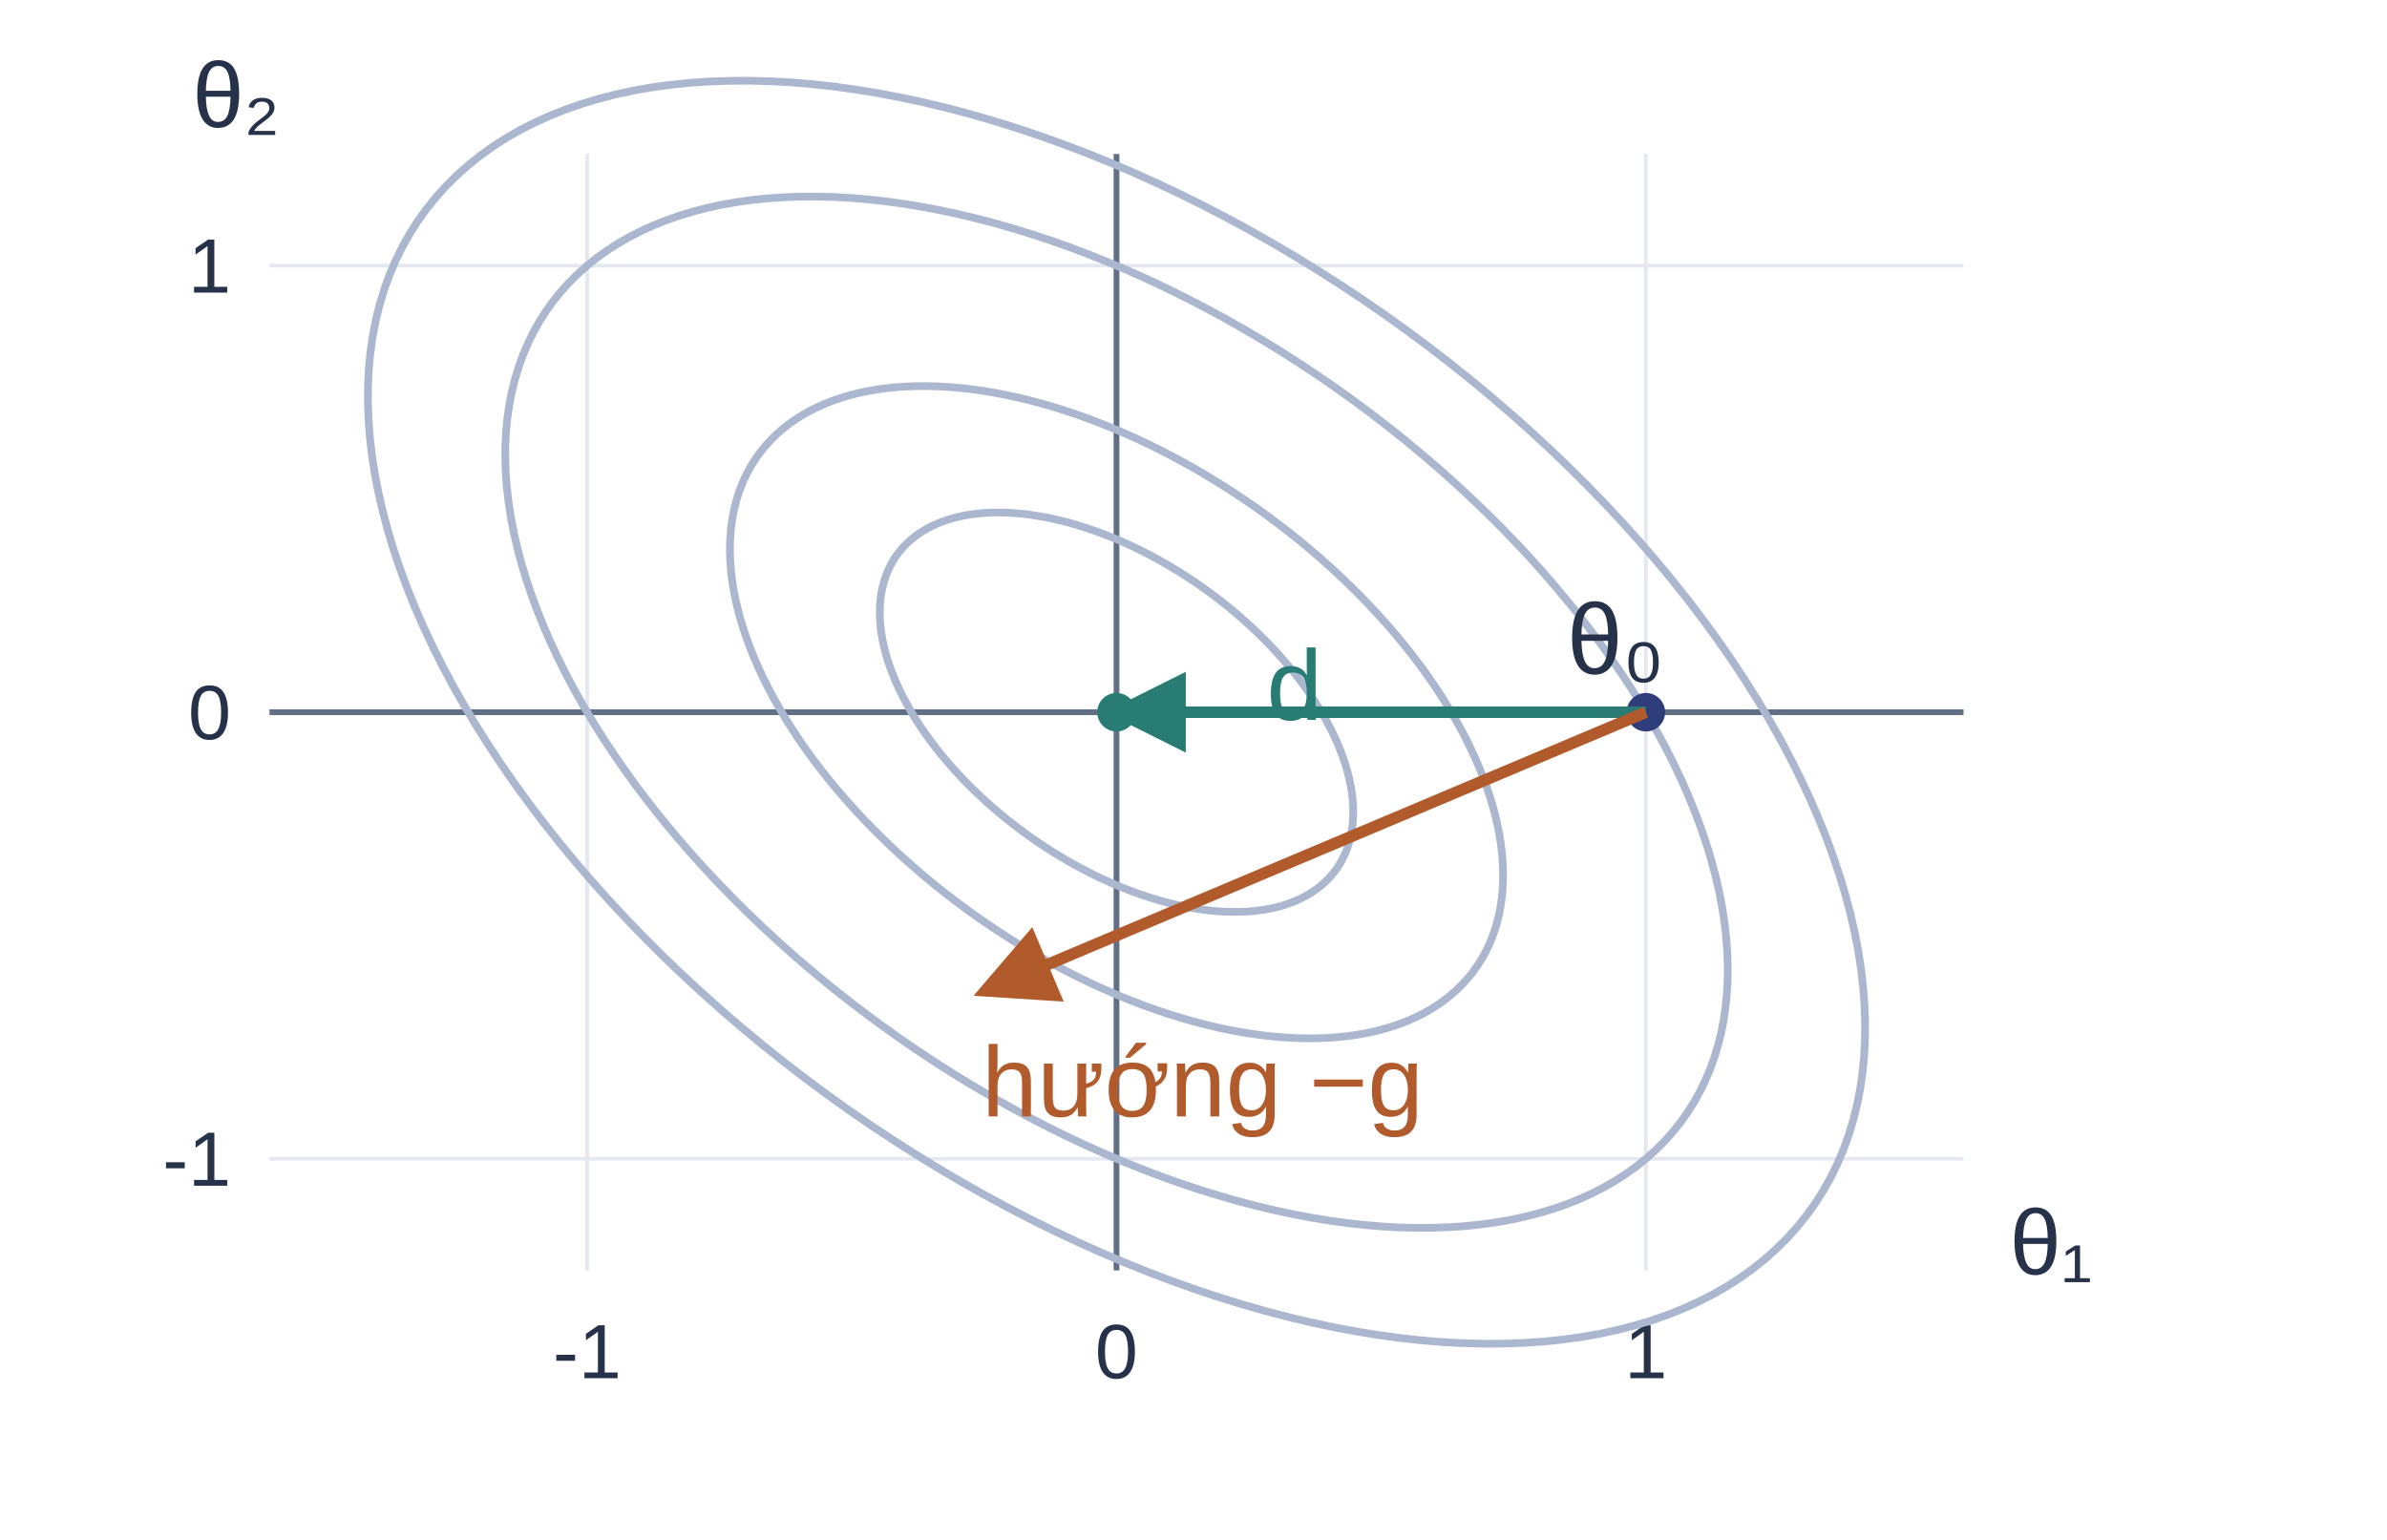
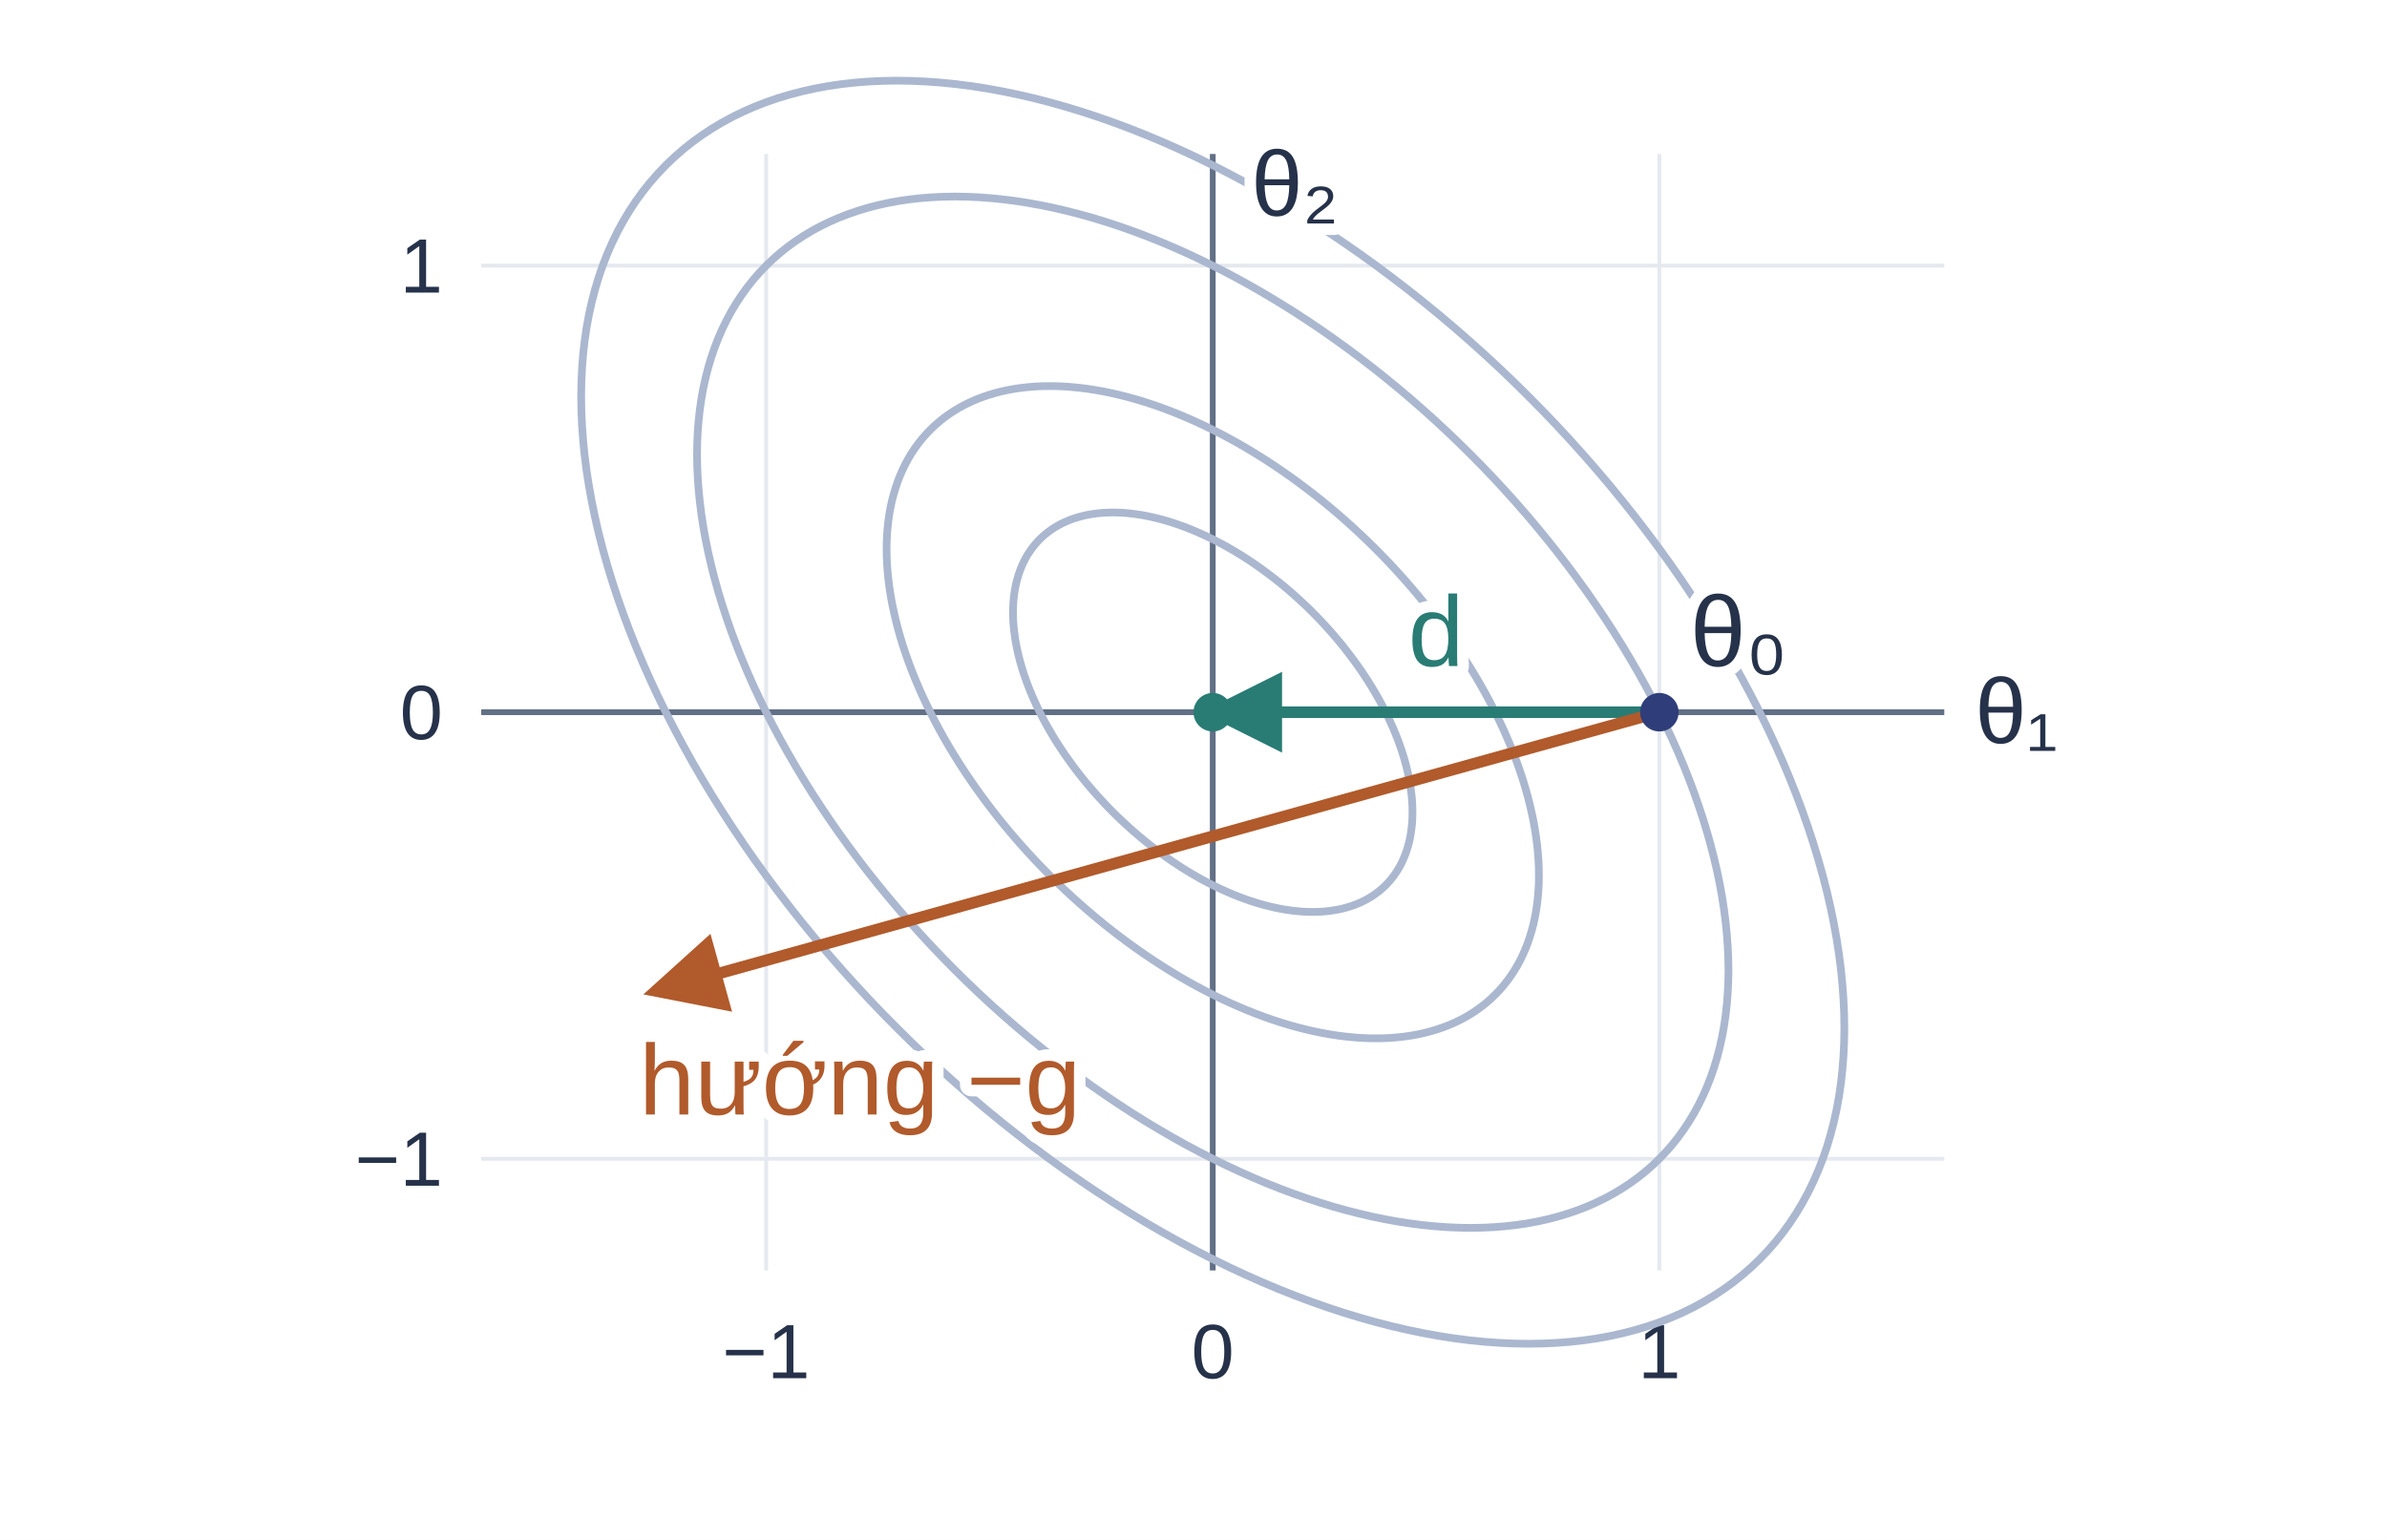
<svg xmlns="http://www.w3.org/2000/svg" width="620" height="400" viewBox="0 0 620 400" role="img" aria-labelledby="title desc">
  <defs>
    <marker id="arr" markerWidth="7" markerHeight="7" refX="6" refY="3.5" orient="auto-start-reverse">
      <path d="M0,0 L7,3.5 L0,7 Z" fill="context-stroke" />
    </marker>
+     <clipPath id="plot-region">
+       <rect x="125" y="40" width="380" height="290" />
+     </clipPath>
  </defs>
  <rect width="100%" height="100%" fill="#ffffff" />
  <g font-family="Arial, sans-serif">
-     <line x1="152.50" y1="40.00" x2="152.50" y2="330.00" stroke="#e5e9ef" stroke-width="1" />
-     <text x="152.50" y="358.00" font-size="20" fill="#26324a" text-anchor="middle">-1</text>
-     <line x1="290.00" y1="40.00" x2="290.00" y2="330.00" stroke="#e5e9ef" stroke-width="1" />
-     <text x="290.00" y="358.00" font-size="20" fill="#26324a" text-anchor="middle">0</text>
-     <line x1="427.50" y1="40.00" x2="427.50" y2="330.00" stroke="#e5e9ef" stroke-width="1" />
-     <text x="427.50" y="358.00" font-size="20" fill="#26324a" text-anchor="middle">1</text>
-     <line x1="70.00" y1="301.00" x2="510.00" y2="301.00" stroke="#e5e9ef" stroke-width="1" />
-     <text x="60.00" y="308.00" font-size="20" fill="#26324a" text-anchor="end">-1</text>
-     <line x1="70.00" y1="185.00" x2="510.00" y2="185.00" stroke="#e5e9ef" stroke-width="1" />
-     <text x="60.00" y="192.00" font-size="20" fill="#26324a" text-anchor="end">0</text>
-     <line x1="70.00" y1="69.00" x2="510.00" y2="69.00" stroke="#e5e9ef" stroke-width="1" />
-     <text x="60.00" y="76.00" font-size="20" fill="#26324a" text-anchor="end">1</text>
-     <line x1="70.00" y1="185.00" x2="510.00" y2="185.00" stroke="#627086" stroke-width="1.5" />
-     <line x1="290.00" y1="330.00" x2="290.00" y2="40.00" stroke="#627086" stroke-width="1.5" />
-     <text x="522.00" y="331.00" font-size="24" fill="#26324a" text-anchor="start">θ₁</text>
-     <text x="50.00" y="33.00" font-size="24" fill="#26324a" text-anchor="start">θ₂</text>
-     <polyline points="320.75,159.06 322.40,160.49 324.03,161.93 325.62,163.40 327.18,164.90 328.70,166.41 330.18,167.94 331.62,169.49 333.02,171.05 334.38,172.63 335.70,174.21 336.97,175.81 338.19,177.42 339.37,179.04 340.49,180.66 341.57,182.28 342.60,183.91 343.57,185.54 344.49,187.17 345.36,188.80 346.18,190.42 346.93,192.04 347.64,193.65 348.28,195.25 348.87,196.85 349.40,198.43 349.87,199.99 350.28,201.55 350.63,203.08 350.92,204.60 351.16,206.10 351.33,207.58 351.44,209.03 351.49,210.47 351.48,211.87 351.41,213.25 351.28,214.61 351.08,215.93 350.83,217.22 350.52,218.48 350.15,219.71 349.72,220.91 349.23,222.06 348.68,223.19 348.07,224.27 347.41,225.32 346.69,226.32 345.91,227.29 345.08,228.21 344.19,229.09 343.25,229.93 342.26,230.72 341.22,231.47 340.12,232.17 338.98,232.82 337.79,233.43 336.55,233.99 335.26,234.50 333.93,234.97 332.56,235.38 331.15,235.74 329.69,236.06 328.20,236.32 326.66,236.53 325.09,236.69 323.49,236.81 321.85,236.87 320.19,236.87 318.49,236.83 316.76,236.74 315.01,236.59 313.23,236.40 311.43,236.15 309.61,235.85 307.77,235.51 305.92,235.11 304.04,234.66 302.15,234.17 300.25,233.62 298.35,233.03 296.43,232.39 294.50,231.71 292.58,230.97 290.64,230.20 288.71,229.37 286.78,228.51 284.85,227.60 282.93,226.65 281.02,225.66 279.11,224.62 277.22,223.55 275.33,222.44 273.46,221.30 271.61,220.11 269.78,218.90 267.96,217.65 266.17,216.36 264.40,215.05 262.66,213.71 260.94,212.34 259.25,210.94 257.60,209.51 255.97,208.07 254.38,206.60 252.82,205.10 251.30,203.59 249.82,202.06 248.38,200.51 246.98,198.95 245.62,197.37 244.30,195.79 243.03,194.19 241.81,192.58 240.63,190.96 239.51,189.34 238.43,187.72 237.40,186.09 236.43,184.46 235.51,182.83 234.64,181.20 233.82,179.58 233.07,177.96 232.36,176.35 231.72,174.75 231.13,173.15 230.60,171.57 230.13,170.01 229.72,168.45 229.37,166.92 229.08,165.40 228.84,163.90 228.67,162.42 228.56,160.97 228.51,159.53 228.52,158.13 228.59,156.75 228.72,155.39 228.92,154.07 229.17,152.78 229.48,151.52 229.85,150.29 230.28,149.09 230.77,147.94 231.32,146.81 231.93,145.73 232.59,144.68 233.31,143.68 234.09,142.71 234.92,141.79 235.81,140.91 236.75,140.07 237.74,139.28 238.78,138.53 239.88,137.83 241.02,137.18 242.21,136.57 243.45,136.01 244.74,135.50 246.07,135.03 247.44,134.62 248.85,134.26 250.31,133.94 251.80,133.68 253.34,133.47 254.91,133.31 256.51,133.19 258.15,133.13 259.81,133.13 261.51,133.17 263.24,133.26 264.99,133.41 266.77,133.60 268.57,133.85 270.39,134.15 272.23,134.49 274.08,134.89 275.96,135.34 277.85,135.83 279.75,136.38 281.65,136.97 283.57,137.61 285.50,138.29 287.42,139.03 289.36,139.80 291.29,140.63 293.22,141.49 295.15,142.40 297.07,143.35 298.98,144.34 300.89,145.38 302.78,146.45 304.67,147.56 306.54,148.70 308.39,149.89 310.22,151.10 312.04,152.35 313.83,153.64 315.60,154.95 317.34,156.29 319.06,157.66 320.75,159.06" fill="none" stroke="#aab7cf" stroke-width="2" />
-     <polyline points="340.21,142.64 342.91,144.97 345.57,147.33 348.17,149.74 350.71,152.17 353.19,154.64 355.61,157.14 357.97,159.67 360.26,162.22 362.48,164.79 364.62,167.39 366.70,170.00 368.70,172.62 370.62,175.26 372.46,177.91 374.22,180.57 375.89,183.23 377.48,185.89 378.99,188.55 380.41,191.20 381.73,193.86 382.97,196.50 384.12,199.13 385.17,201.74 386.13,204.34 386.99,206.93 387.76,209.49 388.43,212.02 389.01,214.53 389.49,217.01 389.87,219.46 390.15,221.87 390.33,224.25 390.41,226.59 390.39,228.88 390.28,231.14 390.06,233.35 389.75,235.51 389.34,237.62 388.83,239.68 388.22,241.69 387.52,243.63 386.72,245.53 385.82,247.36 384.83,249.13 383.75,250.84 382.57,252.48 381.30,254.05 379.94,255.56 378.50,257.00 376.96,258.36 375.34,259.66 373.64,260.88 371.85,262.03 369.98,263.10 368.04,264.09 366.01,265.00 363.92,265.84 361.74,266.59 359.50,267.27 357.19,267.86 354.81,268.38 352.37,268.81 349.87,269.15 347.31,269.42 344.69,269.60 342.02,269.70 339.29,269.71 336.52,269.64 333.70,269.49 330.84,269.25 327.94,268.93 325.00,268.53 322.03,268.04 319.02,267.48 315.99,266.83 312.93,266.10 309.85,265.29 306.75,264.40 303.63,263.43 300.50,262.39 297.35,261.27 294.20,260.07 291.05,258.80 287.90,257.46 284.74,256.05 281.60,254.56 278.46,253.01 275.33,251.39 272.22,249.70 269.12,247.96 266.05,246.14 263.00,244.27 259.97,242.34 256.98,240.35 254.01,238.31 251.09,236.22 248.20,234.07 245.35,231.88 242.55,229.64 239.79,227.36 237.09,225.03 234.43,222.67 231.83,220.26 229.29,217.83 226.81,215.36 224.39,212.86 222.03,210.33 219.74,207.78 217.52,205.21 215.38,202.61 213.30,200.00 211.30,197.38 209.38,194.74 207.54,192.09 205.78,189.43 204.11,186.77 202.52,184.11 201.01,181.45 199.59,178.80 198.27,176.14 197.03,173.50 195.88,170.87 194.83,168.26 193.87,165.66 193.01,163.07 192.24,160.51 191.57,157.98 190.99,155.47 190.51,152.99 190.13,150.54 189.85,148.13 189.67,145.75 189.59,143.41 189.61,141.12 189.72,138.86 189.94,136.65 190.25,134.49 190.66,132.38 191.17,130.32 191.78,128.31 192.48,126.37 193.28,124.47 194.18,122.64 195.17,120.87 196.25,119.16 197.43,117.52 198.70,115.95 200.06,114.44 201.50,113.00 203.04,111.64 204.66,110.34 206.36,109.12 208.15,107.97 210.02,106.90 211.96,105.91 213.99,105.00 216.08,104.16 218.26,103.41 220.50,102.73 222.81,102.14 225.19,101.62 227.63,101.19 230.13,100.85 232.69,100.58 235.31,100.40 237.98,100.30 240.71,100.29 243.48,100.36 246.30,100.51 249.16,100.75 252.06,101.07 255.00,101.47 257.97,101.96 260.98,102.52 264.01,103.17 267.07,103.90 270.15,104.71 273.25,105.60 276.37,106.57 279.50,107.61 282.65,108.73 285.80,109.93 288.95,111.20 292.10,112.54 295.26,113.95 298.40,115.44 301.54,116.99 304.67,118.61 307.78,120.30 310.88,122.04 313.95,123.86 317.00,125.73 320.03,127.66 323.02,129.65 325.99,131.69 328.91,133.78 331.80,135.93 334.65,138.12 337.45,140.36 340.21,142.64" fill="none" stroke="#aab7cf" stroke-width="2" />
-     <polyline points="369.39,118.03 373.67,121.70 377.86,125.44 381.97,129.24 385.99,133.09 389.92,137.00 393.74,140.95 397.47,144.94 401.09,148.98 404.59,153.05 407.99,157.15 411.27,161.28 414.43,165.43 417.46,169.60 420.37,173.79 423.16,177.99 425.81,182.19 428.32,186.40 430.70,190.61 432.94,194.81 435.04,199.00 437.00,203.18 438.81,207.34 440.48,211.48 441.99,215.59 443.36,219.67 444.58,223.71 445.64,227.72 446.55,231.69 447.30,235.61 447.90,239.48 448.34,243.30 448.63,247.06 448.76,250.75 448.74,254.39 448.55,257.95 448.21,261.44 447.72,264.86 447.07,268.20 446.26,271.46 445.30,274.63 444.19,277.71 442.92,280.70 441.51,283.60 439.94,286.40 438.23,289.10 436.37,291.69 434.36,294.18 432.21,296.57 429.93,298.84 427.50,301.00 424.94,303.05 422.24,304.98 419.42,306.79 416.47,308.48 413.39,310.05 410.19,311.49 406.87,312.82 403.44,314.01 399.89,315.08 396.24,316.02 392.48,316.83 388.62,317.51 384.66,318.06 380.61,318.48 376.47,318.76 372.25,318.92 367.94,318.94 363.56,318.83 359.10,318.59 354.58,318.21 349.99,317.71 345.34,317.07 340.64,316.30 335.89,315.41 331.09,314.38 326.26,313.23 321.38,311.95 316.48,310.54 311.55,309.02 306.60,307.37 301.63,305.59 296.65,303.70 291.66,301.69 286.67,299.57 281.69,297.34 276.71,294.99 271.75,292.53 266.81,289.97 261.88,287.31 256.99,284.54 252.13,281.68 247.30,278.72 242.52,275.66 237.79,272.52 233.10,269.29 228.47,265.98 223.91,262.59 219.40,259.12 214.97,255.58 210.61,251.97 206.33,248.30 202.14,244.56 198.03,240.76 194.01,236.91 190.08,233.00 186.26,229.05 182.53,225.06 178.91,221.02 175.41,216.95 172.01,212.85 168.73,208.72 165.57,204.57 162.54,200.40 159.63,196.21 156.84,192.01 154.19,187.81 151.68,183.60 149.30,179.39 147.06,175.19 144.96,171.00 143.00,166.82 141.19,162.66 139.52,158.52 138.01,154.41 136.64,150.33 135.42,146.29 134.36,142.28 133.45,138.31 132.70,134.39 132.10,130.52 131.66,126.70 131.37,122.94 131.24,119.25 131.26,115.61 131.45,112.05 131.79,108.56 132.28,105.14 132.93,101.80 133.74,98.54 134.70,95.37 135.81,92.29 137.08,89.30 138.49,86.40 140.06,83.60 141.77,80.90 143.63,78.31 145.64,75.82 147.79,73.43 150.07,71.16 152.50,69.00 155.06,66.95 157.76,65.02 160.58,63.21 163.53,61.52 166.61,59.95 169.81,58.51 173.13,57.18 176.56,55.99 180.11,54.92 183.76,53.98 187.52,53.17 191.38,52.49 195.34,51.94 199.39,51.52 203.53,51.24 207.75,51.08 212.06,51.06 216.44,51.17 220.90,51.41 225.42,51.79 230.01,52.29 234.66,52.93 239.36,53.70 244.11,54.59 248.91,55.62 253.74,56.77 258.62,58.05 263.52,59.46 268.45,60.98 273.40,62.63 278.37,64.41 283.35,66.30 288.34,68.31 293.33,70.43 298.31,72.66 303.29,75.01 308.25,77.47 313.19,80.03 318.12,82.69 323.01,85.46 327.87,88.32 332.70,91.28 337.48,94.34 342.21,97.48 346.90,100.71 351.53,104.02 356.09,107.41 360.60,110.88 365.03,114.42 369.39,118.03" fill="none" stroke="#aab7cf" stroke-width="2" />
-     <polyline points="387.23,102.98 392.47,107.48 397.61,112.06 402.64,116.71 407.57,121.43 412.37,126.21 417.06,131.05 421.62,135.94 426.05,140.88 430.35,145.87 434.51,150.89 438.52,155.95 442.39,161.04 446.11,166.14 449.68,171.27 453.08,176.41 456.33,181.56 459.41,186.72 462.33,191.87 465.07,197.01 467.64,202.15 470.04,207.26 472.26,212.36 474.30,217.43 476.15,222.46 477.83,227.46 479.32,232.42 480.62,237.32 481.73,242.18 482.66,246.98 483.39,251.72 483.93,256.40 484.28,261.00 484.44,265.53 484.41,269.98 484.19,274.35 483.77,278.62 483.17,282.81 482.37,286.90 481.38,290.89 480.21,294.77 478.84,298.55 477.29,302.21 475.56,305.76 473.64,309.18 471.54,312.49 469.26,315.67 466.80,318.72 464.18,321.64 461.37,324.42 458.40,327.07 455.27,329.58 451.97,331.94 448.51,334.16 444.89,336.23 441.12,338.15 437.20,339.92 433.14,341.54 428.93,343.01 424.59,344.31 420.12,345.46 415.51,346.46 410.78,347.29 405.94,347.96 400.98,348.47 395.91,348.82 390.73,349.01 385.46,349.04 380.09,348.90 374.63,348.61 369.09,348.15 363.47,347.53 357.78,346.75 352.02,345.81 346.20,344.71 340.33,343.46 334.40,342.05 328.44,340.48 322.43,338.76 316.39,336.89 310.33,334.87 304.24,332.70 298.14,330.38 292.04,327.92 285.93,325.32 279.82,322.58 273.73,319.71 267.65,316.70 261.59,313.56 255.57,310.30 249.57,306.91 243.62,303.40 237.71,299.78 231.85,296.04 226.05,292.19 220.31,288.24 214.65,284.18 209.05,280.03 203.54,275.78 198.11,271.45 192.77,267.02 187.53,262.52 182.39,257.94 177.36,253.29 172.43,248.57 167.63,243.79 162.94,238.95 158.38,234.06 153.95,229.12 149.65,224.13 145.49,219.11 141.48,214.05 137.61,208.96 133.89,203.86 130.32,198.73 126.92,193.59 123.67,188.44 120.59,183.28 117.67,178.13 114.93,172.99 112.36,167.85 109.96,162.74 107.74,157.64 105.70,152.57 103.85,147.54 102.17,142.54 100.68,137.58 99.38,132.68 98.27,127.82 97.34,123.02 96.61,118.28 96.07,113.60 95.72,109.00 95.56,104.47 95.59,100.02 95.81,95.65 96.23,91.38 96.83,87.19 97.63,83.10 98.62,79.11 99.79,75.23 101.16,71.45 102.71,67.79 104.44,64.24 106.36,60.82 108.46,57.51 110.74,54.33 113.20,51.28 115.82,48.36 118.63,45.58 121.60,42.93 124.73,40.42 128.03,38.06 131.49,35.84 135.11,33.77 138.88,31.85 142.80,30.08 146.86,28.46 151.07,26.99 155.41,25.69 159.88,24.54 164.49,23.54 169.22,22.71 174.06,22.04 179.02,21.53 184.09,21.18 189.27,20.99 194.54,20.96 199.91,21.10 205.37,21.39 210.91,21.85 216.53,22.47 222.22,23.25 227.98,24.19 233.80,25.29 239.67,26.54 245.60,27.95 251.56,29.52 257.57,31.24 263.61,33.11 269.67,35.13 275.76,37.30 281.86,39.62 287.96,42.08 294.07,44.68 300.18,47.42 306.27,50.29 312.35,53.30 318.41,56.44 324.43,59.70 330.43,63.09 336.38,66.60 342.29,70.22 348.15,73.96 353.95,77.81 359.69,81.76 365.35,85.82 370.95,89.97 376.46,94.22 381.89,98.55 387.23,102.98" fill="none" stroke="#aab7cf" stroke-width="2" />
-     <circle cx="427.50" cy="185.00" r="5" fill="#2f3e7a" />
-     <line x1="427.50" y1="185.00" x2="290.00" y2="185.00" stroke="#287c74" stroke-width="3" marker-end="url(#arr)" />
-     <line x1="427.50" y1="185.00" x2="255.62" y2="257.50" stroke="#b15a2b" stroke-width="3" marker-end="url(#arr)" />
-     <text x="407.00" y="175.00" font-size="26" fill="#26324a" text-anchor="start">θ₀</text>
-     <text x="329.00" y="187.00" font-size="26" fill="#287c74" text-anchor="start">d</text>
-     <text x="255.00" y="290.00" font-size="26" fill="#b15a2b" text-anchor="start">hướng −g</text>
-     <circle cx="290.00" cy="185.00" r="5" fill="#287c74" />
+     <line x1="199.00" y1="40" x2="199.00" y2="330" stroke="#e5e9ef" stroke-width="1" />
+     <text x="199.00" y="358" font-size="20" fill="#26324a" text-anchor="middle">−1</text>
+     <line x1="315.00" y1="40" x2="315.00" y2="330" stroke="#e5e9ef" stroke-width="1" />
+     <text x="315.00" y="358" font-size="20" fill="#26324a" text-anchor="middle">0</text>
+     <line x1="431.00" y1="40" x2="431.00" y2="330" stroke="#e5e9ef" stroke-width="1" />
+     <text x="431.00" y="358" font-size="20" fill="#26324a" text-anchor="middle">1</text>
+     <line x1="125" y1="301.00" x2="505" y2="301.00" stroke="#e5e9ef" stroke-width="1" />
+     <text x="115" y="308.00" font-size="20" fill="#26324a" text-anchor="end">−1</text>
+     <line x1="125" y1="185.00" x2="505" y2="185.00" stroke="#e5e9ef" stroke-width="1" />
+     <text x="115" y="192.00" font-size="20" fill="#26324a" text-anchor="end">0</text>
+     <line x1="125" y1="69.00" x2="505" y2="69.00" stroke="#e5e9ef" stroke-width="1" />
+     <text x="115" y="76.00" font-size="20" fill="#26324a" text-anchor="end">1</text>
+     <line x1="125" y1="185.00" x2="505" y2="185.00" stroke="#627086" stroke-width="1.5" />
+     <line x1="315.00" y1="330" x2="315.00" y2="40" stroke="#627086" stroke-width="1.5" />
+     <polyline points="340.94,159.06 339.75,157.89 338.55,156.75 337.33,155.62 336.10,154.51 334.85,153.42 333.59,152.35 332.32,151.31 331.03,150.29 329.73,149.29 328.43,148.32 327.11,147.37 325.79,146.45 324.45,145.55 323.12,144.68 321.77,143.84 320.42,143.03 319.07,142.25 317.72,141.49 316.36,140.77 315.00,140.07 313.64,139.41 312.28,138.78 310.93,138.18 309.58,137.61 308.23,137.07 306.88,136.57 305.55,136.10 304.21,135.66 302.89,135.26 301.57,134.89 300.27,134.56 298.97,134.26 297.68,133.99 296.41,133.76 295.15,133.57 293.90,133.41 292.67,133.28 291.45,133.19 290.25,133.14 289.06,133.12 287.89,133.14 286.75,133.19 285.62,133.28 284.51,133.41 283.42,133.57 282.35,133.76 281.31,133.99 280.29,134.26 279.29,134.56 278.32,134.89 277.37,135.26 276.45,135.66 275.55,136.10 274.68,136.57 273.84,137.07 273.03,137.61 272.25,138.18 271.49,138.78 270.77,139.41 270.07,140.07 269.41,140.77 268.78,141.49 268.18,142.25 267.61,143.03 267.07,143.84 266.57,144.68 266.10,145.55 265.66,146.45 265.26,147.37 264.89,148.32 264.56,149.29 264.26,150.29 263.99,151.31 263.76,152.35 263.57,153.42 263.41,154.51 263.28,155.62 263.19,156.75 263.14,157.89 263.12,159.06 263.14,160.25 263.19,161.45 263.28,162.67 263.41,163.90 263.57,165.15 263.76,166.41 263.99,167.68 264.26,168.97 264.56,170.27 264.89,171.57 265.26,172.89 265.66,174.21 266.10,175.55 266.57,176.88 267.07,178.23 267.61,179.58 268.18,180.93 268.78,182.28 269.41,183.64 270.07,185.00 270.77,186.36 271.49,187.72 272.25,189.07 273.03,190.42 273.84,191.77 274.68,193.12 275.55,194.45 276.45,195.79 277.37,197.11 278.32,198.43 279.29,199.73 280.29,201.03 281.31,202.32 282.35,203.59 283.42,204.85 284.51,206.10 285.62,207.33 286.75,208.55 287.89,209.75 289.06,210.94 290.25,212.11 291.45,213.25 292.67,214.38 293.90,215.49 295.15,216.58 296.41,217.65 297.68,218.69 298.97,219.71 300.27,220.71 301.57,221.68 302.89,222.63 304.21,223.55 305.55,224.45 306.88,225.32 308.23,226.16 309.58,226.97 310.93,227.75 312.28,228.51 313.64,229.23 315.00,229.93 316.36,230.59 317.72,231.22 319.07,231.82 320.42,232.39 321.77,232.93 323.12,233.43 324.45,233.90 325.79,234.34 327.11,234.74 328.43,235.11 329.73,235.44 331.03,235.74 332.32,236.01 333.59,236.24 334.85,236.43 336.10,236.59 337.33,236.72 338.55,236.81 339.75,236.86 340.94,236.88 342.11,236.86 343.25,236.81 344.38,236.72 345.49,236.59 346.58,236.43 347.65,236.24 348.69,236.01 349.71,235.74 350.71,235.44 351.68,235.11 352.63,234.74 353.55,234.34 354.45,233.90 355.32,233.43 356.16,232.93 356.97,232.39 357.75,231.82 358.51,231.22 359.23,230.59 359.93,229.93 360.59,229.23 361.22,228.51 361.82,227.75 362.39,226.97 362.93,226.16 363.43,225.32 363.90,224.45 364.34,223.55 364.74,222.63 365.11,221.68 365.44,220.71 365.74,219.71 366.01,218.69 366.24,217.65 366.43,216.58 366.59,215.49 366.72,214.38 366.81,213.25 366.86,212.11 366.88,210.94 366.86,209.75 366.81,208.55 366.72,207.33 366.59,206.10 366.43,204.85 366.24,203.59 366.01,202.32 365.74,201.03 365.44,199.73 365.11,198.43 364.74,197.11 364.34,195.79 363.90,194.45 363.43,193.12 362.93,191.77 362.39,190.42 361.82,189.07 361.22,187.72 360.59,186.36 359.93,185.00 359.23,183.64 358.51,182.28 357.75,180.93 356.97,179.58 356.16,178.23 355.32,176.88 354.45,175.55 353.55,174.21 352.63,172.89 351.68,171.57 350.71,170.27 349.71,168.97 348.69,167.68 347.65,166.41 346.58,165.15 345.49,163.90 344.38,162.67 343.25,161.45 342.11,160.25 340.94,159.06" fill="none" stroke="#aab7cf" stroke-width="2" />
+     <polyline points="357.36,142.64 355.42,140.74 353.46,138.86 351.47,137.02 349.46,135.21 347.42,133.43 345.36,131.69 343.28,129.98 341.18,128.31 339.06,126.69 336.93,125.10 334.78,123.55 332.61,122.04 330.44,120.58 328.25,119.16 326.06,117.79 323.86,116.46 321.65,115.18 319.43,113.95 317.22,112.77 315.00,111.64 312.78,110.55 310.57,109.52 308.35,108.54 306.14,107.61 303.94,106.73 301.75,105.91 299.56,105.14 297.39,104.43 295.22,103.77 293.07,103.17 290.94,102.63 288.82,102.14 286.72,101.70 284.64,101.33 282.58,101.01 280.54,100.75 278.53,100.55 276.54,100.40 274.58,100.31 272.64,100.29 270.74,100.31 268.86,100.40 267.02,100.55 265.21,100.75 263.43,101.01 261.69,101.33 259.98,101.70 258.31,102.14 256.69,102.63 255.10,103.17 253.55,103.77 252.04,104.43 250.58,105.14 249.16,105.91 247.79,106.73 246.46,107.61 245.18,108.54 243.95,109.52 242.77,110.55 241.64,111.64 240.55,112.77 239.52,113.95 238.54,115.18 237.61,116.46 236.73,117.79 235.91,119.16 235.14,120.58 234.43,122.04 233.77,123.55 233.17,125.10 232.63,126.69 232.14,128.31 231.70,129.98 231.33,131.69 231.01,133.43 230.75,135.21 230.55,137.02 230.40,138.86 230.31,140.74 230.29,142.64 230.31,144.58 230.40,146.54 230.55,148.53 230.75,150.54 231.01,152.58 231.33,154.64 231.70,156.72 232.14,158.82 232.63,160.94 233.17,163.07 233.77,165.22 234.43,167.39 235.14,169.56 235.91,171.75 236.73,173.94 237.61,176.14 238.54,178.35 239.52,180.57 240.55,182.78 241.64,185.00 242.77,187.22 243.95,189.43 245.18,191.65 246.46,193.86 247.79,196.06 249.16,198.25 250.58,200.44 252.04,202.61 253.55,204.78 255.10,206.93 256.69,209.06 258.31,211.18 259.98,213.28 261.69,215.36 263.43,217.42 265.21,219.46 267.02,221.47 268.86,223.46 270.74,225.42 272.64,227.36 274.58,229.26 276.54,231.14 278.53,232.98 280.54,234.79 282.58,236.57 284.64,238.31 286.72,240.02 288.82,241.69 290.94,243.31 293.07,244.90 295.22,246.45 297.39,247.96 299.56,249.42 301.75,250.84 303.94,252.21 306.14,253.54 308.35,254.82 310.57,256.05 312.78,257.23 315.00,258.36 317.22,259.45 319.43,260.48 321.65,261.46 323.86,262.39 326.06,263.27 328.25,264.09 330.44,264.86 332.61,265.57 334.78,266.23 336.93,266.83 339.06,267.37 341.18,267.86 343.28,268.30 345.36,268.67 347.42,268.99 349.46,269.25 351.47,269.45 353.46,269.60 355.42,269.69 357.36,269.71 359.26,269.69 361.14,269.60 362.98,269.45 364.79,269.25 366.57,268.99 368.31,268.67 370.02,268.30 371.69,267.86 373.31,267.37 374.90,266.83 376.45,266.23 377.96,265.57 379.42,264.86 380.84,264.09 382.21,263.27 383.54,262.39 384.82,261.46 386.05,260.48 387.23,259.45 388.36,258.36 389.45,257.23 390.48,256.05 391.46,254.82 392.39,253.54 393.27,252.21 394.09,250.84 394.86,249.42 395.57,247.96 396.23,246.45 396.83,244.90 397.37,243.31 397.86,241.69 398.30,240.02 398.67,238.31 398.99,236.57 399.25,234.79 399.45,232.98 399.60,231.14 399.69,229.26 399.71,227.36 399.69,225.42 399.60,223.46 399.45,221.47 399.25,219.46 398.99,217.42 398.67,215.36 398.30,213.28 397.86,211.18 397.37,209.06 396.83,206.93 396.23,204.78 395.57,202.61 394.86,200.44 394.09,198.25 393.27,196.06 392.39,193.86 391.46,191.65 390.48,189.43 389.45,187.22 388.36,185.00 387.23,182.78 386.05,180.57 384.82,178.35 383.54,176.14 382.21,173.94 380.84,171.75 379.42,169.56 377.96,167.39 376.45,165.22 374.90,163.07 373.31,160.94 371.69,158.82 370.02,156.72 368.31,154.64 366.57,152.58 364.79,150.54 362.98,148.53 361.14,146.54 359.26,144.58 357.36,142.64" fill="none" stroke="#aab7cf" stroke-width="2" />
+     <polyline points="381.97,118.03 378.91,115.01 375.81,112.05 372.66,109.13 369.48,106.27 366.26,103.46 363.00,100.71 359.71,98.01 356.39,95.37 353.04,92.80 349.67,90.29 346.27,87.84 342.85,85.46 339.41,83.15 335.95,80.90 332.48,78.73 329.00,76.64 325.51,74.61 322.01,72.66 318.51,70.79 315.00,69.00 311.49,67.29 307.99,65.65 304.49,64.10 301.00,62.63 297.52,61.25 294.05,59.95 290.59,58.74 287.15,57.61 283.73,56.57 280.33,55.62 276.96,54.76 273.61,53.98 270.29,53.30 267.00,52.70 263.74,52.20 260.52,51.79 257.34,51.47 254.19,51.24 251.09,51.10 248.03,51.05 245.01,51.10 242.05,51.24 239.13,51.47 236.27,51.79 233.46,52.20 230.71,52.70 228.01,53.30 225.37,53.98 222.80,54.76 220.29,55.62 217.84,56.57 215.46,57.61 213.15,58.74 210.90,59.95 208.73,61.25 206.64,62.63 204.61,64.10 202.66,65.65 200.79,67.29 199.00,69.00 197.29,70.79 195.65,72.66 194.10,74.61 192.63,76.64 191.25,78.73 189.95,80.90 188.74,83.15 187.61,85.46 186.57,87.84 185.62,90.29 184.76,92.80 183.98,95.37 183.30,98.01 182.70,100.71 182.20,103.46 181.79,106.27 181.47,109.13 181.24,112.05 181.10,115.01 181.05,118.03 181.10,121.09 181.24,124.19 181.47,127.34 181.79,130.52 182.20,133.74 182.70,137.00 183.30,140.29 183.98,143.61 184.76,146.96 185.62,150.33 186.57,153.73 187.61,157.15 188.74,160.59 189.95,164.05 191.25,167.52 192.63,171.00 194.10,174.49 195.65,177.99 197.29,181.49 199.00,185.00 200.79,188.51 202.66,192.01 204.61,195.51 206.64,199.00 208.73,202.48 210.90,205.95 213.15,209.41 215.46,212.85 217.84,216.27 220.29,219.67 222.80,223.04 225.37,226.39 228.01,229.71 230.71,233.00 233.46,236.26 236.27,239.48 239.13,242.66 242.05,245.81 245.01,248.91 248.03,251.97 251.09,254.99 254.19,257.95 257.34,260.87 260.52,263.73 263.74,266.54 267.00,269.29 270.29,271.99 273.61,274.63 276.96,277.20 280.33,279.71 283.73,282.16 287.15,284.54 290.59,286.85 294.05,289.10 297.52,291.27 301.00,293.36 304.49,295.39 307.99,297.34 311.49,299.21 315.00,301.00 318.51,302.71 322.01,304.35 325.51,305.90 329.00,307.37 332.48,308.75 335.95,310.05 339.41,311.26 342.85,312.39 346.27,313.43 349.67,314.38 353.04,315.24 356.39,316.02 359.71,316.70 363.00,317.30 366.26,317.80 369.48,318.21 372.66,318.53 375.81,318.76 378.91,318.90 381.97,318.95 384.99,318.90 387.95,318.76 390.87,318.53 393.73,318.21 396.54,317.80 399.29,317.30 401.99,316.70 404.63,316.02 407.20,315.24 409.71,314.38 412.16,313.43 414.54,312.39 416.85,311.26 419.10,310.05 421.27,308.75 423.36,307.37 425.39,305.90 427.34,304.35 429.21,302.71 431.00,301.00 432.71,299.21 434.35,297.34 435.90,295.39 437.37,293.36 438.75,291.27 440.05,289.10 441.26,286.85 442.39,284.54 443.43,282.16 444.38,279.71 445.24,277.20 446.02,274.63 446.70,271.99 447.30,269.29 447.80,266.54 448.21,263.73 448.53,260.87 448.76,257.95 448.90,254.99 448.95,251.97 448.90,248.91 448.76,245.81 448.53,242.66 448.21,239.48 447.80,236.26 447.30,233.00 446.70,229.71 446.02,226.39 445.24,223.04 444.38,219.67 443.43,216.27 442.39,212.85 441.26,209.41 440.05,205.95 438.75,202.48 437.37,199.00 435.90,195.51 434.35,192.01 432.71,188.51 431.00,185.00 429.21,181.49 427.34,177.99 425.39,174.49 423.36,171.00 421.27,167.52 419.10,164.05 416.85,160.59 414.54,157.15 412.16,153.73 409.71,150.33 407.20,146.96 404.63,143.61 401.99,140.29 399.29,137.00 396.54,133.74 393.73,130.52 390.87,127.34 387.95,124.19 384.99,121.09 381.97,118.03" fill="none" stroke="#aab7cf" stroke-width="2" />
+     <polyline points="397.02,102.98 393.28,99.28 389.48,95.65 385.62,92.08 381.72,88.57 377.78,85.13 373.79,81.76 369.76,78.46 365.69,75.23 361.59,72.08 357.46,69.00 353.30,66.00 349.11,63.09 344.90,60.26 340.66,57.51 336.41,54.85 332.15,52.28 327.87,49.80 323.59,47.42 319.29,45.13 315.00,42.93 310.71,40.83 306.41,38.83 302.13,36.93 297.85,35.13 293.59,33.44 289.34,31.85 285.10,30.36 280.89,28.98 276.70,27.71 272.54,26.54 268.41,25.48 264.31,24.54 260.24,23.70 256.21,22.97 252.22,22.35 248.28,21.85 244.38,21.46 240.52,21.18 236.72,21.01 232.98,20.95 229.28,21.01 225.65,21.18 222.08,21.46 218.57,21.85 215.13,22.35 211.76,22.97 208.46,23.70 205.23,24.54 202.08,25.48 199.00,26.54 196.00,27.71 193.09,28.98 190.26,30.36 187.51,31.85 184.85,33.44 182.28,35.13 179.80,36.93 177.42,38.83 175.13,40.83 172.93,42.93 170.83,45.13 168.83,47.42 166.93,49.80 165.13,52.28 163.44,54.85 161.85,57.51 160.36,60.26 158.98,63.09 157.71,66.00 156.54,69.00 155.48,72.08 154.54,75.23 153.70,78.46 152.97,81.76 152.35,85.13 151.85,88.57 151.46,92.08 151.18,95.65 151.01,99.28 150.95,102.98 151.01,106.72 151.18,110.52 151.46,114.38 151.85,118.28 152.35,122.22 152.97,126.21 153.70,130.24 154.54,134.31 155.48,138.41 156.54,142.54 157.71,146.70 158.98,150.89 160.36,155.10 161.85,159.34 163.44,163.59 165.13,167.85 166.93,172.13 168.83,176.41 170.83,180.71 172.93,185.00 175.13,189.29 177.42,193.59 179.80,197.87 182.28,202.15 184.85,206.41 187.51,210.66 190.26,214.90 193.09,219.11 196.00,223.30 199.00,227.46 202.08,231.59 205.23,235.69 208.46,239.76 211.76,243.79 215.13,247.78 218.57,251.72 222.08,255.62 225.65,259.48 229.28,263.28 232.98,267.02 236.72,270.72 240.52,274.35 244.38,277.92 248.28,281.43 252.22,284.87 256.21,288.24 260.24,291.54 264.31,294.77 268.41,297.92 272.54,301.00 276.70,304.00 280.89,306.91 285.10,309.74 289.34,312.49 293.59,315.15 297.85,317.72 302.13,320.20 306.41,322.58 310.71,324.87 315.00,327.07 319.29,329.17 323.59,331.17 327.87,333.07 332.15,334.87 336.41,336.56 340.66,338.15 344.90,339.64 349.11,341.02 353.30,342.29 357.46,343.46 361.59,344.52 365.69,345.46 369.76,346.30 373.79,347.03 377.78,347.65 381.72,348.15 385.62,348.54 389.48,348.82 393.28,348.99 397.02,349.05 400.72,348.99 404.35,348.82 407.92,348.54 411.43,348.15 414.87,347.65 418.24,347.03 421.54,346.30 424.77,345.46 427.92,344.52 431.00,343.46 434.00,342.29 436.91,341.02 439.74,339.64 442.49,338.15 445.15,336.56 447.72,334.87 450.20,333.07 452.58,331.17 454.87,329.17 457.07,327.07 459.17,324.87 461.17,322.58 463.07,320.20 464.87,317.72 466.56,315.15 468.15,312.49 469.64,309.74 471.02,306.91 472.29,304.00 473.46,301.00 474.52,297.92 475.46,294.77 476.30,291.54 477.03,288.24 477.65,284.87 478.15,281.43 478.54,277.92 478.82,274.35 478.99,270.72 479.05,267.02 478.99,263.28 478.82,259.48 478.54,255.62 478.15,251.72 477.65,247.78 477.03,243.79 476.30,239.76 475.46,235.69 474.52,231.59 473.46,227.46 472.29,223.30 471.02,219.11 469.64,214.90 468.15,210.66 466.56,206.41 464.87,202.15 463.07,197.87 461.17,193.59 459.17,189.29 457.07,185.00 454.87,180.71 452.58,176.41 450.20,172.13 447.72,167.85 445.15,163.59 442.49,159.34 439.74,155.10 436.91,150.89 434.00,146.70 431.00,142.54 427.92,138.41 424.77,134.31 421.54,130.24 418.24,126.21 414.87,122.22 411.43,118.28 407.92,114.38 404.35,110.52 400.72,106.72 397.02,102.98" fill="none" stroke="#aab7cf" stroke-width="2" />
+     <line x1="431.00" y1="185.00" x2="315.00" y2="185.00" stroke="#287c74" stroke-width="3" marker-end="url(#arr)" />
+     <line x1="431.00" y1="185.00" x2="170.00" y2="257.50" stroke="#b15a2b" stroke-width="3" marker-end="url(#arr)" />
+     <circle cx="431.00" cy="185.00" r="5" fill="#2f3e7a" />
+     <circle cx="315.00" cy="185.00" r="5" fill="#287c74" />
+     <text x="439.00" y="173.00" font-size="26" fill="#26324a" text-anchor="start" stroke="#ffffff" stroke-width="6" stroke-linejoin="round" paint-order="stroke">θ₀</text>
+     <text x="373.00" y="173.00" font-size="26" fill="#287c74" text-anchor="middle" stroke="#ffffff" stroke-width="6" stroke-linejoin="round" paint-order="stroke">d</text>
+     <text x="166.00" y="289.50" font-size="26" fill="#b15a2b" text-anchor="start" stroke="#ffffff" stroke-width="6" stroke-linejoin="round" paint-order="stroke">hướng −g</text>
+     <text x="513" y="193.00" font-size="24" fill="#26324a" text-anchor="start" stroke="#ffffff" stroke-width="6" stroke-linejoin="round" paint-order="stroke">θ₁</text>
+     <text x="325.00" y="56" font-size="24" fill="#26324a" text-anchor="start" stroke="#ffffff" stroke-width="6" stroke-linejoin="round" paint-order="stroke">θ₂</text>
  </g>
</svg>
